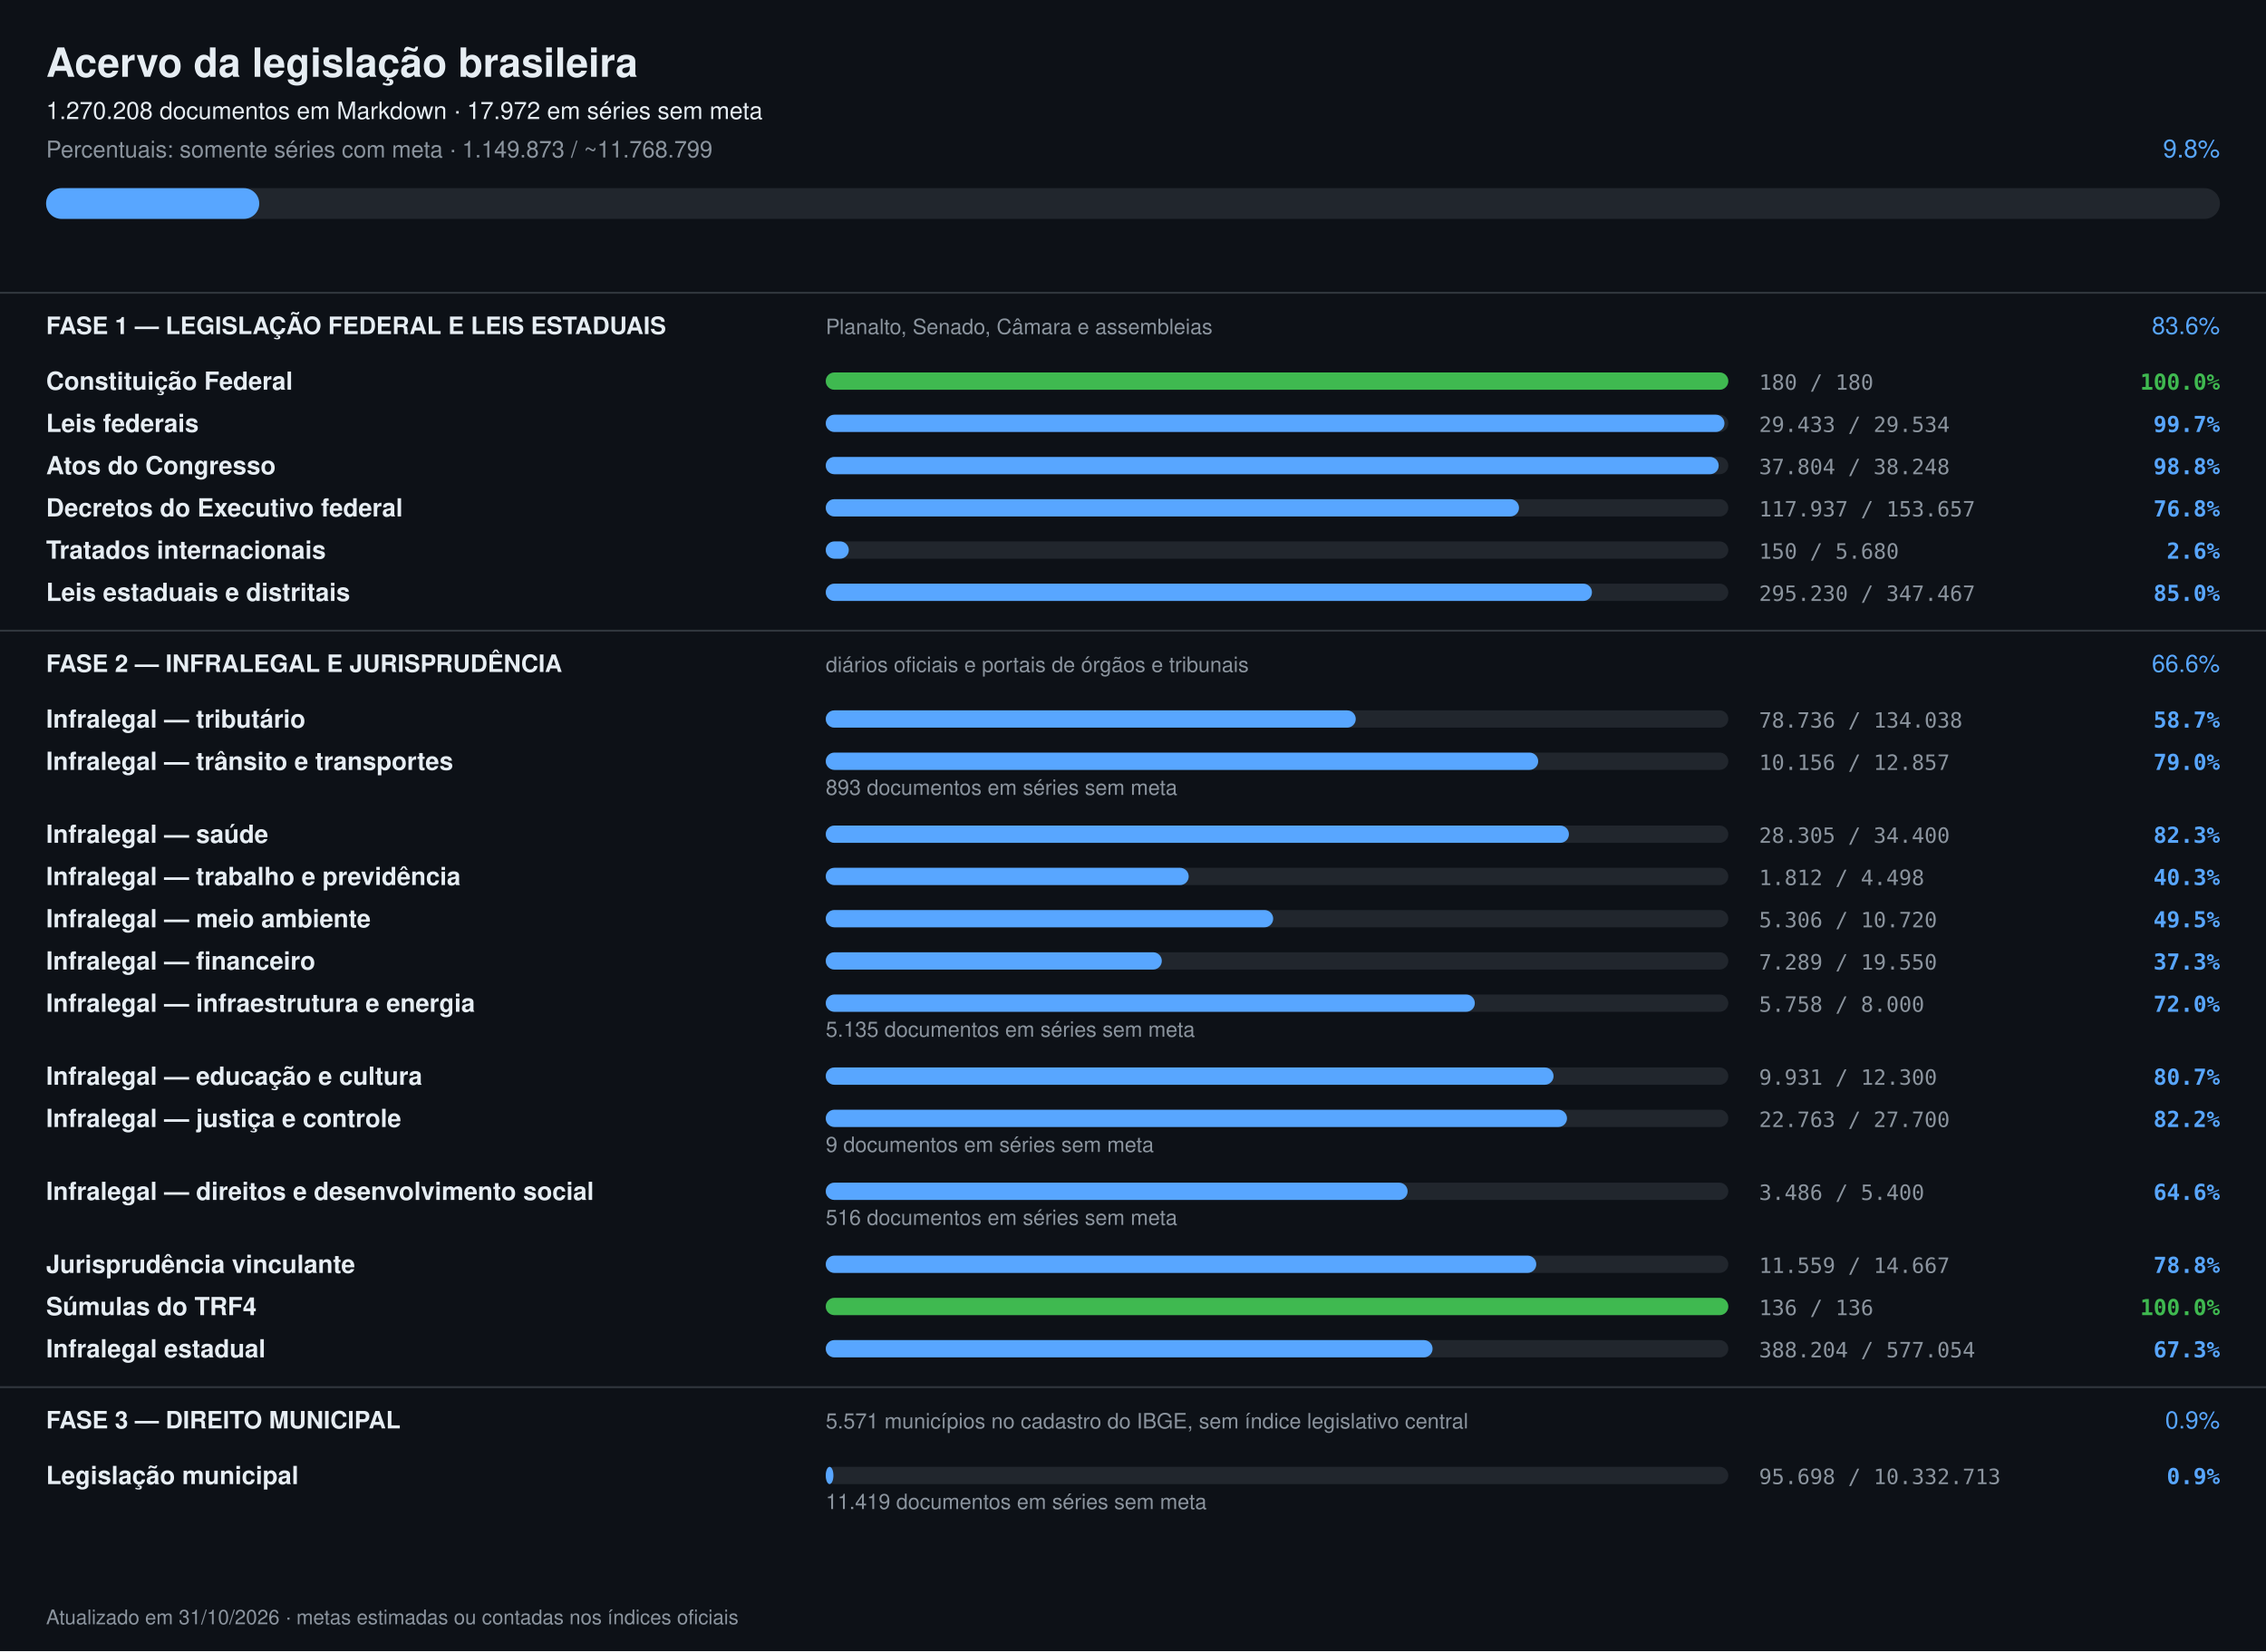
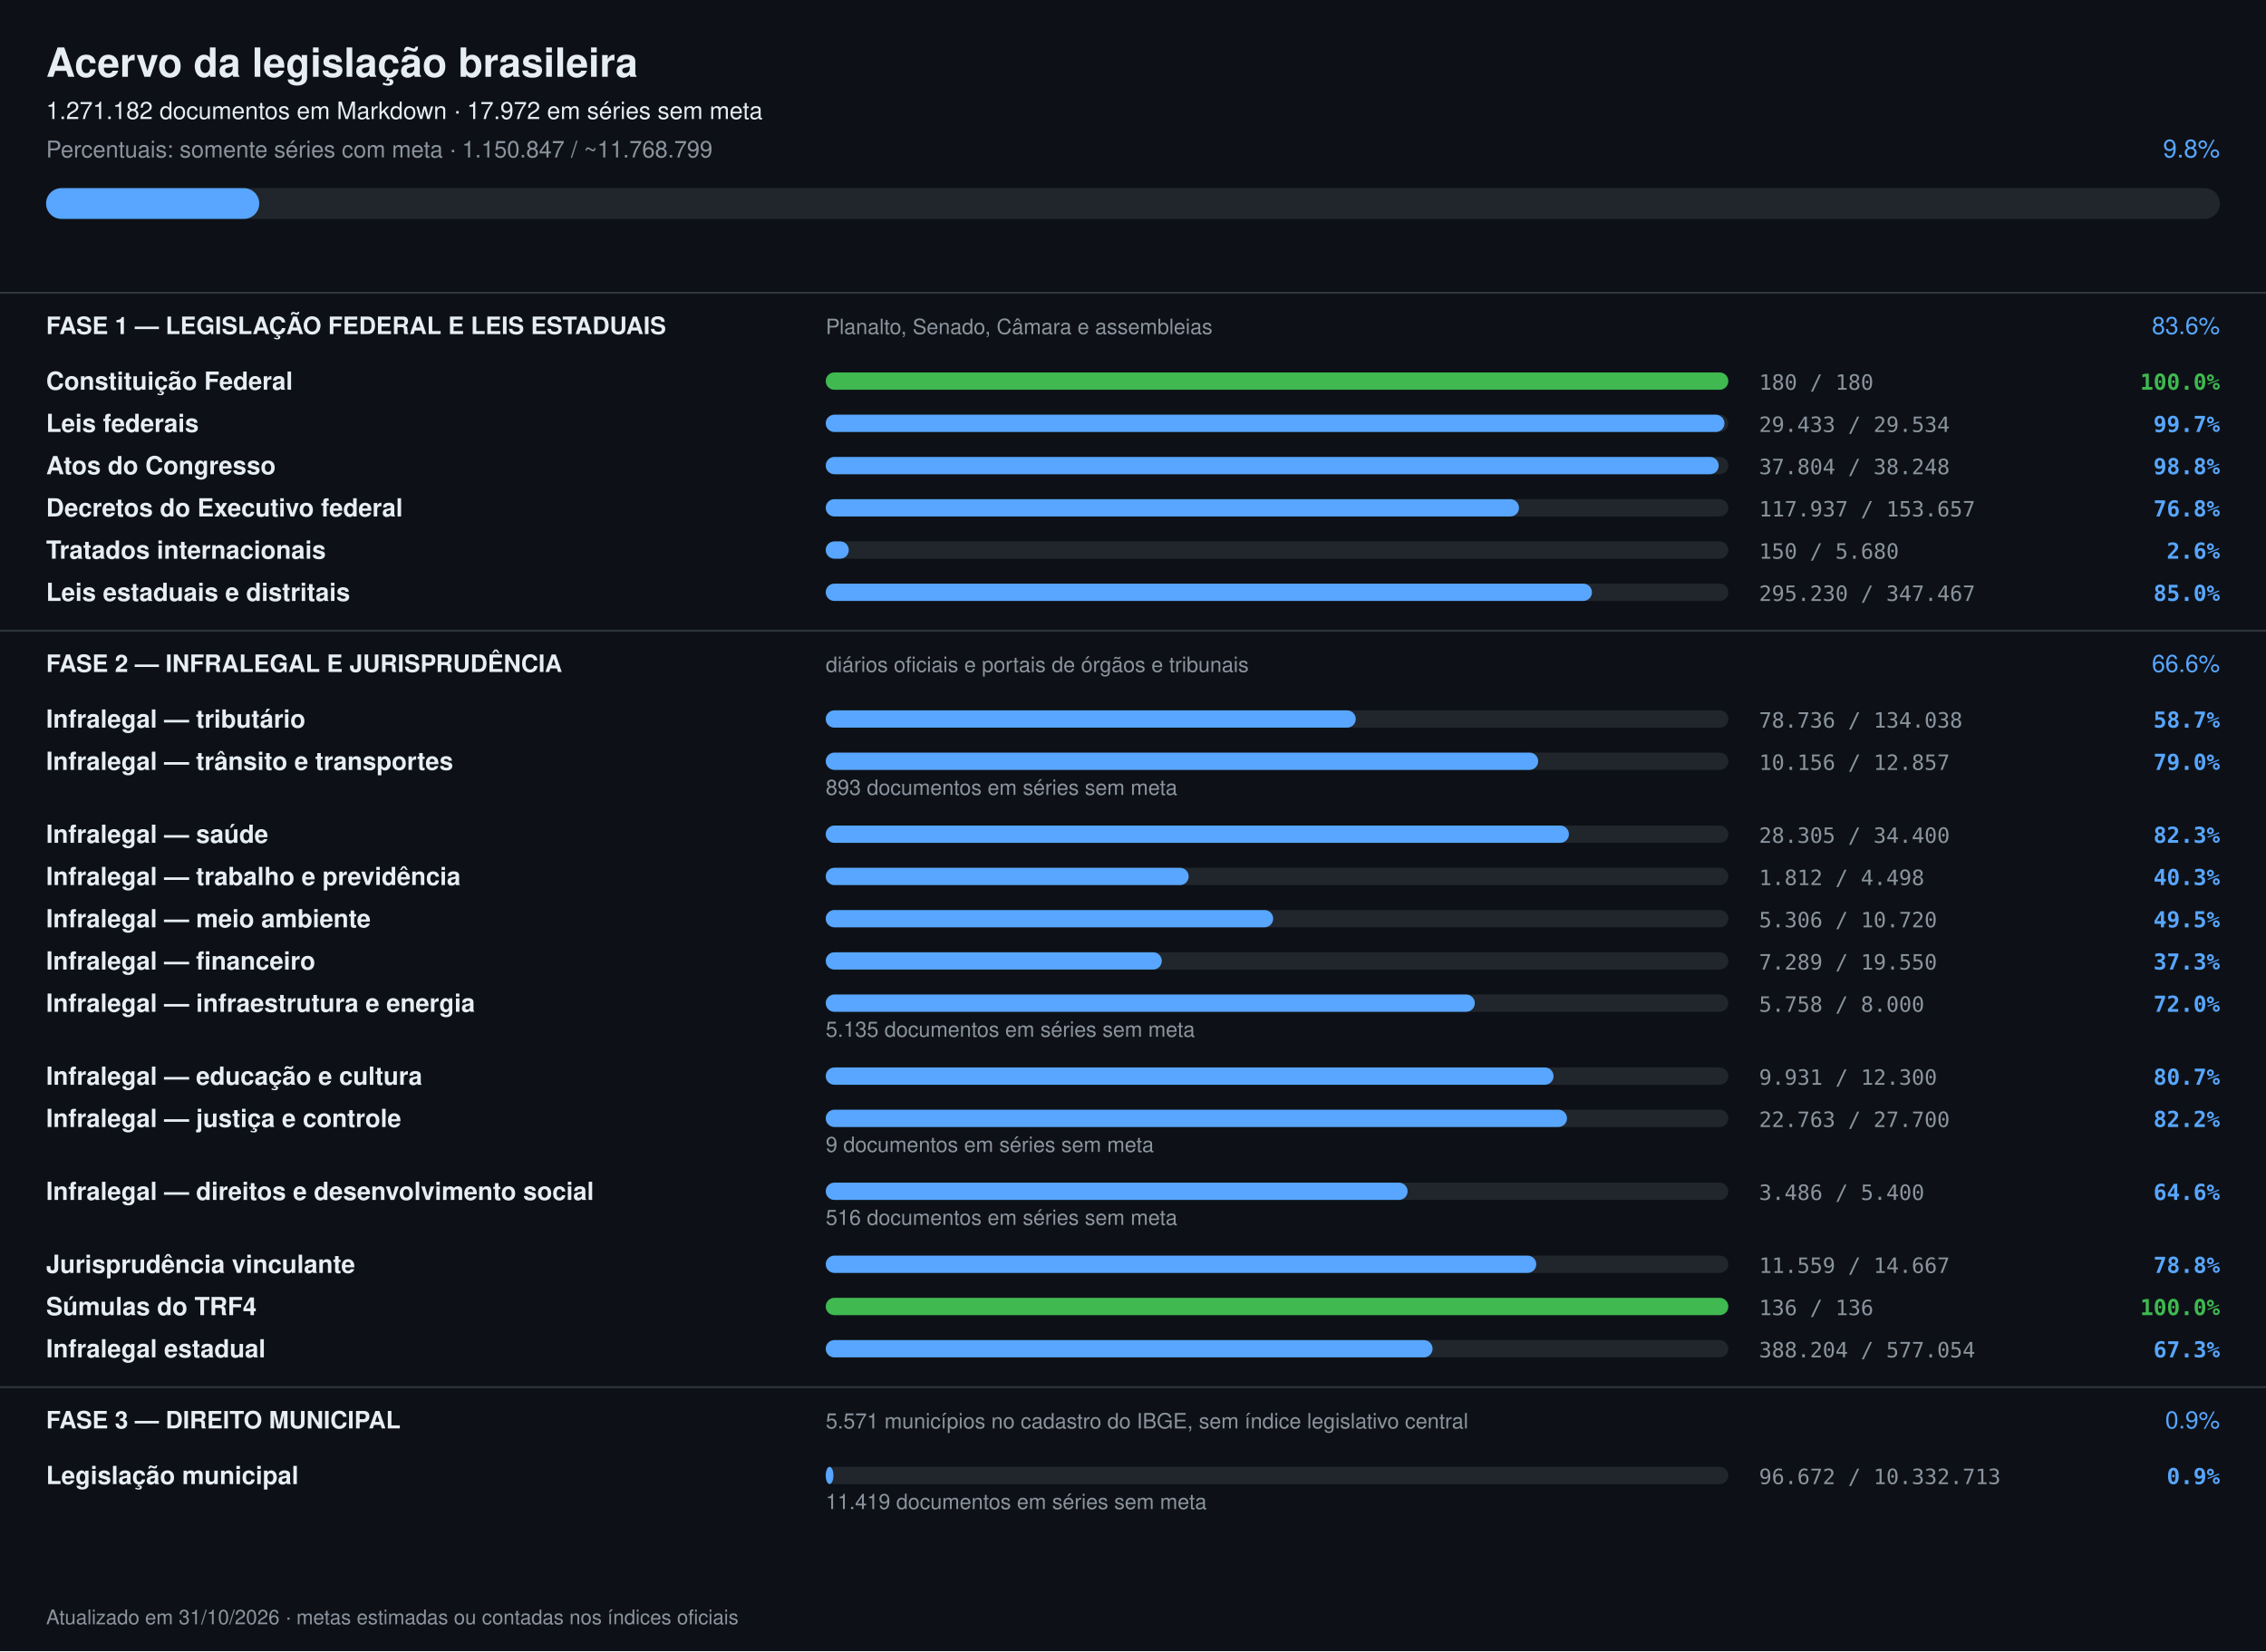
<svg xmlns="http://www.w3.org/2000/svg" width="1180" height="860" viewBox="0 0 1180 860" font-family="-apple-system,Segoe UI,Helvetica,Arial,sans-serif">
  <rect width="1180" height="860" fill="#0d1117" />
  <text x="24" y="40" font-size="21" font-weight="700" fill="#e6edf3">Acervo da legislação brasileira</text>
-   <text x="24" y="62" font-size="12.5" fill="#e6edf3">1.270.208 documentos em Markdown · 17.972 em séries sem meta</text>
-   <text x="24" y="82" font-size="12" fill="#8b949e">Percentuais: somente séries com meta · 1.149.873 / ~11.768.799</text>
+   <text x="24" y="62" font-size="12.5" fill="#e6edf3">1.271.182 documentos em Markdown · 17.972 em séries sem meta</text>
+   <text x="24" y="82" font-size="12" fill="#8b949e">Percentuais: somente séries com meta · 1.150.847 / ~11.768.799</text>
  <text x="1156" y="82" font-size="13" text-anchor="end" fill="#58a6ff">9.8%</text>
  <rect x="24" y="98" width="1132" height="16" rx="8" fill="#21262d" />
  <rect x="24" y="98" width="111" height="16" rx="8" fill="#58a6ff" />
  <rect x="0" y="152" width="1180" height="1" fill="#30363d" />
  <text x="24" y="174" font-size="12.5" font-weight="700" fill="#e6edf3">FASE 1 — LEGISLAÇÃO FEDERAL E LEIS ESTADUAIS</text>
  <text x="430" y="174" font-size="11" fill="#8b949e">Planalto, Senado, Câmara e assembleias</text>
  <text x="1156" y="174" font-size="12.5" text-anchor="end" fill="#58a6ff">83.6%</text>
  <text x="24" y="203" font-size="13" font-weight="600" fill="#e6edf3">Constituição Federal</text>
  <rect x="430" y="194" width="470" height="9" rx="4.5" fill="#21262d" />
  <rect x="430" y="194" width="470" height="9" rx="4.5" fill="#3fb950" />
  <text x="916" y="203" font-size="11" fill="#8b949e" font-family="ui-monospace,monospace">180 / 180</text>
  <text x="1156" y="203" font-size="11.5" text-anchor="end" font-weight="600" fill="#3fb950" font-family="ui-monospace,monospace">100.0%</text>
  <text x="24" y="225" font-size="13" font-weight="600" fill="#e6edf3">Leis federais</text>
  <rect x="430" y="216" width="470" height="9" rx="4.5" fill="#21262d" />
  <rect x="430" y="216" width="468" height="9" rx="4.5" fill="#58a6ff" />
  <text x="916" y="225" font-size="11" fill="#8b949e" font-family="ui-monospace,monospace">29.433 / 29.534</text>
  <text x="1156" y="225" font-size="11.5" text-anchor="end" font-weight="600" fill="#58a6ff" font-family="ui-monospace,monospace">99.7%</text>
  <text x="24" y="247" font-size="13" font-weight="600" fill="#e6edf3">Atos do Congresso</text>
  <rect x="430" y="238" width="470" height="9" rx="4.5" fill="#21262d" />
  <rect x="430" y="238" width="465" height="9" rx="4.5" fill="#58a6ff" />
  <text x="916" y="247" font-size="11" fill="#8b949e" font-family="ui-monospace,monospace">37.804 / 38.248</text>
  <text x="1156" y="247" font-size="11.5" text-anchor="end" font-weight="600" fill="#58a6ff" font-family="ui-monospace,monospace">98.8%</text>
  <text x="24" y="269" font-size="13" font-weight="600" fill="#e6edf3">Decretos do Executivo federal</text>
  <rect x="430" y="260" width="470" height="9" rx="4.5" fill="#21262d" />
  <rect x="430" y="260" width="361" height="9" rx="4.5" fill="#58a6ff" />
  <text x="916" y="269" font-size="11" fill="#8b949e" font-family="ui-monospace,monospace">117.937 / 153.657</text>
  <text x="1156" y="269" font-size="11.5" text-anchor="end" font-weight="600" fill="#58a6ff" font-family="ui-monospace,monospace">76.8%</text>
  <text x="24" y="291" font-size="13" font-weight="600" fill="#e6edf3">Tratados internacionais</text>
  <rect x="430" y="282" width="470" height="9" rx="4.5" fill="#21262d" />
  <rect x="430" y="282" width="12" height="9" rx="4.5" fill="#58a6ff" />
  <text x="916" y="291" font-size="11" fill="#8b949e" font-family="ui-monospace,monospace">150 / 5.680</text>
  <text x="1156" y="291" font-size="11.5" text-anchor="end" font-weight="600" fill="#58a6ff" font-family="ui-monospace,monospace">2.6%</text>
  <text x="24" y="313" font-size="13" font-weight="600" fill="#e6edf3">Leis estaduais e distritais</text>
  <rect x="430" y="304" width="470" height="9" rx="4.5" fill="#21262d" />
  <rect x="430" y="304" width="399" height="9" rx="4.5" fill="#58a6ff" />
  <text x="916" y="313" font-size="11" fill="#8b949e" font-family="ui-monospace,monospace">295.230 / 347.467</text>
  <text x="1156" y="313" font-size="11.5" text-anchor="end" font-weight="600" fill="#58a6ff" font-family="ui-monospace,monospace">85.0%</text>
  <rect x="0" y="328" width="1180" height="1" fill="#30363d" />
  <text x="24" y="350" font-size="12.5" font-weight="700" fill="#e6edf3">FASE 2 — INFRALEGAL E JURISPRUDÊNCIA</text>
  <text x="430" y="350" font-size="11" fill="#8b949e">diários oficiais e portais de órgãos e tribunais</text>
  <text x="1156" y="350" font-size="12.5" text-anchor="end" fill="#58a6ff">66.6%</text>
  <text x="24" y="379" font-size="13" font-weight="600" fill="#e6edf3">Infralegal — tributário</text>
  <rect x="430" y="370" width="470" height="9" rx="4.5" fill="#21262d" />
  <rect x="430" y="370" width="276" height="9" rx="4.5" fill="#58a6ff" />
  <text x="916" y="379" font-size="11" fill="#8b949e" font-family="ui-monospace,monospace">78.736 / 134.038</text>
  <text x="1156" y="379" font-size="11.5" text-anchor="end" font-weight="600" fill="#58a6ff" font-family="ui-monospace,monospace">58.7%</text>
  <text x="24" y="401" font-size="13" font-weight="600" fill="#e6edf3">Infralegal — trânsito e transportes</text>
  <rect x="430" y="392" width="470" height="9" rx="4.5" fill="#21262d" />
  <rect x="430" y="392" width="371" height="9" rx="4.5" fill="#58a6ff" />
  <text x="916" y="401" font-size="11" fill="#8b949e" font-family="ui-monospace,monospace">10.156 / 12.857</text>
  <text x="1156" y="401" font-size="11.5" text-anchor="end" font-weight="600" fill="#58a6ff" font-family="ui-monospace,monospace">79.0%</text>
  <text x="430" y="414" font-size="11" fill="#8b949e">893 documentos em séries sem meta</text>
  <text x="24" y="439" font-size="13" font-weight="600" fill="#e6edf3">Infralegal — saúde</text>
  <rect x="430" y="430" width="470" height="9" rx="4.5" fill="#21262d" />
  <rect x="430" y="430" width="387" height="9" rx="4.5" fill="#58a6ff" />
  <text x="916" y="439" font-size="11" fill="#8b949e" font-family="ui-monospace,monospace">28.305 / 34.400</text>
  <text x="1156" y="439" font-size="11.5" text-anchor="end" font-weight="600" fill="#58a6ff" font-family="ui-monospace,monospace">82.3%</text>
  <text x="24" y="461" font-size="13" font-weight="600" fill="#e6edf3">Infralegal — trabalho e previdência</text>
  <rect x="430" y="452" width="470" height="9" rx="4.5" fill="#21262d" />
  <rect x="430" y="452" width="189" height="9" rx="4.5" fill="#58a6ff" />
  <text x="916" y="461" font-size="11" fill="#8b949e" font-family="ui-monospace,monospace">1.812 / 4.498</text>
  <text x="1156" y="461" font-size="11.5" text-anchor="end" font-weight="600" fill="#58a6ff" font-family="ui-monospace,monospace">40.3%</text>
  <text x="24" y="483" font-size="13" font-weight="600" fill="#e6edf3">Infralegal — meio ambiente</text>
  <rect x="430" y="474" width="470" height="9" rx="4.5" fill="#21262d" />
  <rect x="430" y="474" width="233" height="9" rx="4.5" fill="#58a6ff" />
  <text x="916" y="483" font-size="11" fill="#8b949e" font-family="ui-monospace,monospace">5.306 / 10.720</text>
  <text x="1156" y="483" font-size="11.5" text-anchor="end" font-weight="600" fill="#58a6ff" font-family="ui-monospace,monospace">49.5%</text>
  <text x="24" y="505" font-size="13" font-weight="600" fill="#e6edf3">Infralegal — financeiro</text>
  <rect x="430" y="496" width="470" height="9" rx="4.5" fill="#21262d" />
  <rect x="430" y="496" width="175" height="9" rx="4.5" fill="#58a6ff" />
  <text x="916" y="505" font-size="11" fill="#8b949e" font-family="ui-monospace,monospace">7.289 / 19.550</text>
  <text x="1156" y="505" font-size="11.5" text-anchor="end" font-weight="600" fill="#58a6ff" font-family="ui-monospace,monospace">37.3%</text>
  <text x="24" y="527" font-size="13" font-weight="600" fill="#e6edf3">Infralegal — infraestrutura e energia</text>
  <rect x="430" y="518" width="470" height="9" rx="4.5" fill="#21262d" />
  <rect x="430" y="518" width="338" height="9" rx="4.5" fill="#58a6ff" />
  <text x="916" y="527" font-size="11" fill="#8b949e" font-family="ui-monospace,monospace">5.758 / 8.000</text>
  <text x="1156" y="527" font-size="11.5" text-anchor="end" font-weight="600" fill="#58a6ff" font-family="ui-monospace,monospace">72.0%</text>
  <text x="430" y="540" font-size="11" fill="#8b949e">5.135 documentos em séries sem meta</text>
  <text x="24" y="565" font-size="13" font-weight="600" fill="#e6edf3">Infralegal — educação e cultura</text>
  <rect x="430" y="556" width="470" height="9" rx="4.5" fill="#21262d" />
  <rect x="430" y="556" width="379" height="9" rx="4.5" fill="#58a6ff" />
  <text x="916" y="565" font-size="11" fill="#8b949e" font-family="ui-monospace,monospace">9.931 / 12.300</text>
  <text x="1156" y="565" font-size="11.5" text-anchor="end" font-weight="600" fill="#58a6ff" font-family="ui-monospace,monospace">80.7%</text>
  <text x="24" y="587" font-size="13" font-weight="600" fill="#e6edf3">Infralegal — justiça e controle</text>
  <rect x="430" y="578" width="470" height="9" rx="4.5" fill="#21262d" />
  <rect x="430" y="578" width="386" height="9" rx="4.5" fill="#58a6ff" />
  <text x="916" y="587" font-size="11" fill="#8b949e" font-family="ui-monospace,monospace">22.763 / 27.700</text>
  <text x="1156" y="587" font-size="11.5" text-anchor="end" font-weight="600" fill="#58a6ff" font-family="ui-monospace,monospace">82.2%</text>
  <text x="430" y="600" font-size="11" fill="#8b949e">9 documentos em séries sem meta</text>
  <text x="24" y="625" font-size="13" font-weight="600" fill="#e6edf3">Infralegal — direitos e desenvolvimento social</text>
  <rect x="430" y="616" width="470" height="9" rx="4.5" fill="#21262d" />
  <rect x="430" y="616" width="303" height="9" rx="4.5" fill="#58a6ff" />
  <text x="916" y="625" font-size="11" fill="#8b949e" font-family="ui-monospace,monospace">3.486 / 5.400</text>
  <text x="1156" y="625" font-size="11.5" text-anchor="end" font-weight="600" fill="#58a6ff" font-family="ui-monospace,monospace">64.6%</text>
  <text x="430" y="638" font-size="11" fill="#8b949e">516 documentos em séries sem meta</text>
  <text x="24" y="663" font-size="13" font-weight="600" fill="#e6edf3">Jurisprudência vinculante</text>
  <rect x="430" y="654" width="470" height="9" rx="4.5" fill="#21262d" />
  <rect x="430" y="654" width="370" height="9" rx="4.5" fill="#58a6ff" />
  <text x="916" y="663" font-size="11" fill="#8b949e" font-family="ui-monospace,monospace">11.559 / 14.667</text>
  <text x="1156" y="663" font-size="11.5" text-anchor="end" font-weight="600" fill="#58a6ff" font-family="ui-monospace,monospace">78.8%</text>
  <text x="24" y="685" font-size="13" font-weight="600" fill="#e6edf3">Súmulas do TRF4</text>
  <rect x="430" y="676" width="470" height="9" rx="4.5" fill="#21262d" />
  <rect x="430" y="676" width="470" height="9" rx="4.5" fill="#3fb950" />
  <text x="916" y="685" font-size="11" fill="#8b949e" font-family="ui-monospace,monospace">136 / 136</text>
  <text x="1156" y="685" font-size="11.5" text-anchor="end" font-weight="600" fill="#3fb950" font-family="ui-monospace,monospace">100.0%</text>
  <text x="24" y="707" font-size="13" font-weight="600" fill="#e6edf3">Infralegal estadual</text>
  <rect x="430" y="698" width="470" height="9" rx="4.5" fill="#21262d" />
  <rect x="430" y="698" width="316" height="9" rx="4.5" fill="#58a6ff" />
  <text x="916" y="707" font-size="11" fill="#8b949e" font-family="ui-monospace,monospace">388.204 / 577.054</text>
  <text x="1156" y="707" font-size="11.5" text-anchor="end" font-weight="600" fill="#58a6ff" font-family="ui-monospace,monospace">67.3%</text>
  <rect x="0" y="722" width="1180" height="1" fill="#30363d" />
  <text x="24" y="744" font-size="12.5" font-weight="700" fill="#e6edf3">FASE 3 — DIREITO MUNICIPAL</text>
  <text x="430" y="744" font-size="11" fill="#8b949e">5.571 municípios no cadastro do IBGE, sem índice legislativo central</text>
  <text x="1156" y="744" font-size="12.5" text-anchor="end" fill="#58a6ff">0.9%</text>
  <text x="24" y="773" font-size="13" font-weight="600" fill="#e6edf3">Legislação municipal</text>
  <rect x="430" y="764" width="470" height="9" rx="4.5" fill="#21262d" />
  <rect x="430" y="764" width="4" height="9" rx="4.5" fill="#58a6ff" />
-   <text x="916" y="773" font-size="11" fill="#8b949e" font-family="ui-monospace,monospace">95.698 / 10.332.713</text>
+   <text x="916" y="773" font-size="11" fill="#8b949e" font-family="ui-monospace,monospace">96.672 / 10.332.713</text>
  <text x="1156" y="773" font-size="11.5" text-anchor="end" font-weight="600" fill="#58a6ff" font-family="ui-monospace,monospace">0.9%</text>
  <text x="430" y="786" font-size="11" fill="#8b949e">11.419 documentos em séries sem meta</text>
  <text x="24" y="846" font-size="10.5" fill="#8b949e">Atualizado em 31/10/2026 · metas estimadas ou contadas nos índices oficiais</text>
</svg>
